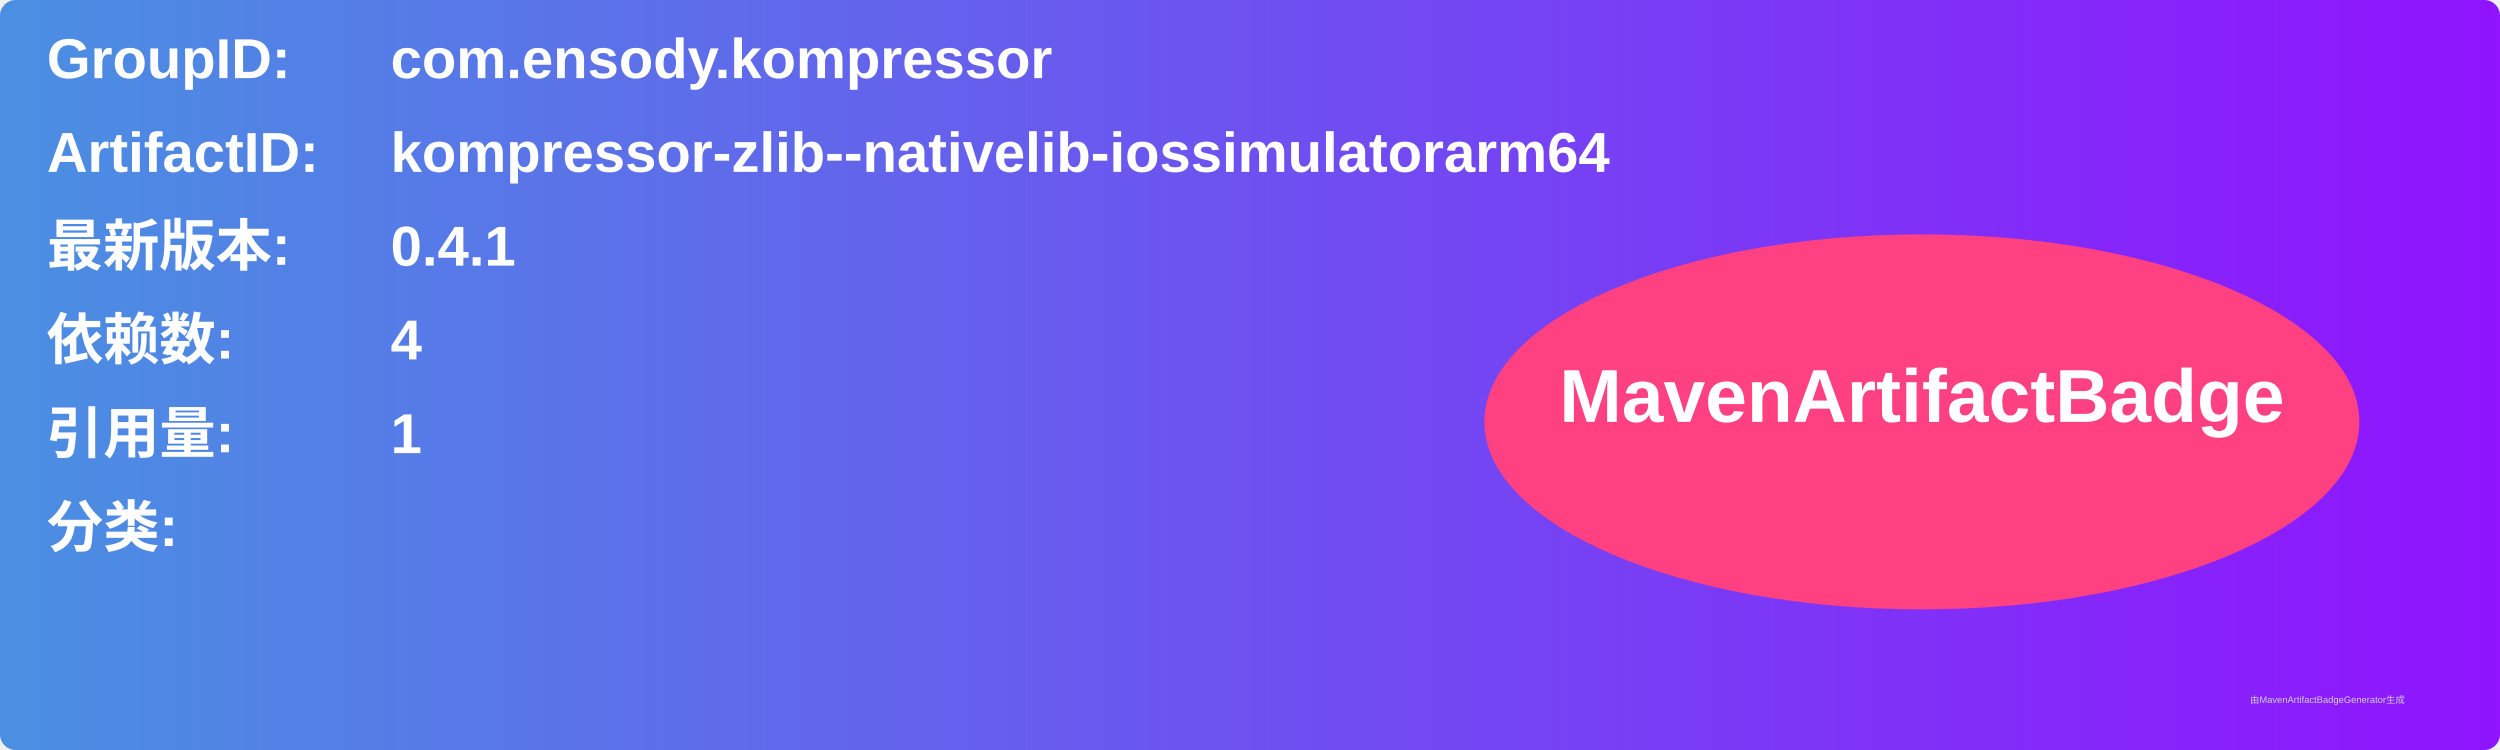
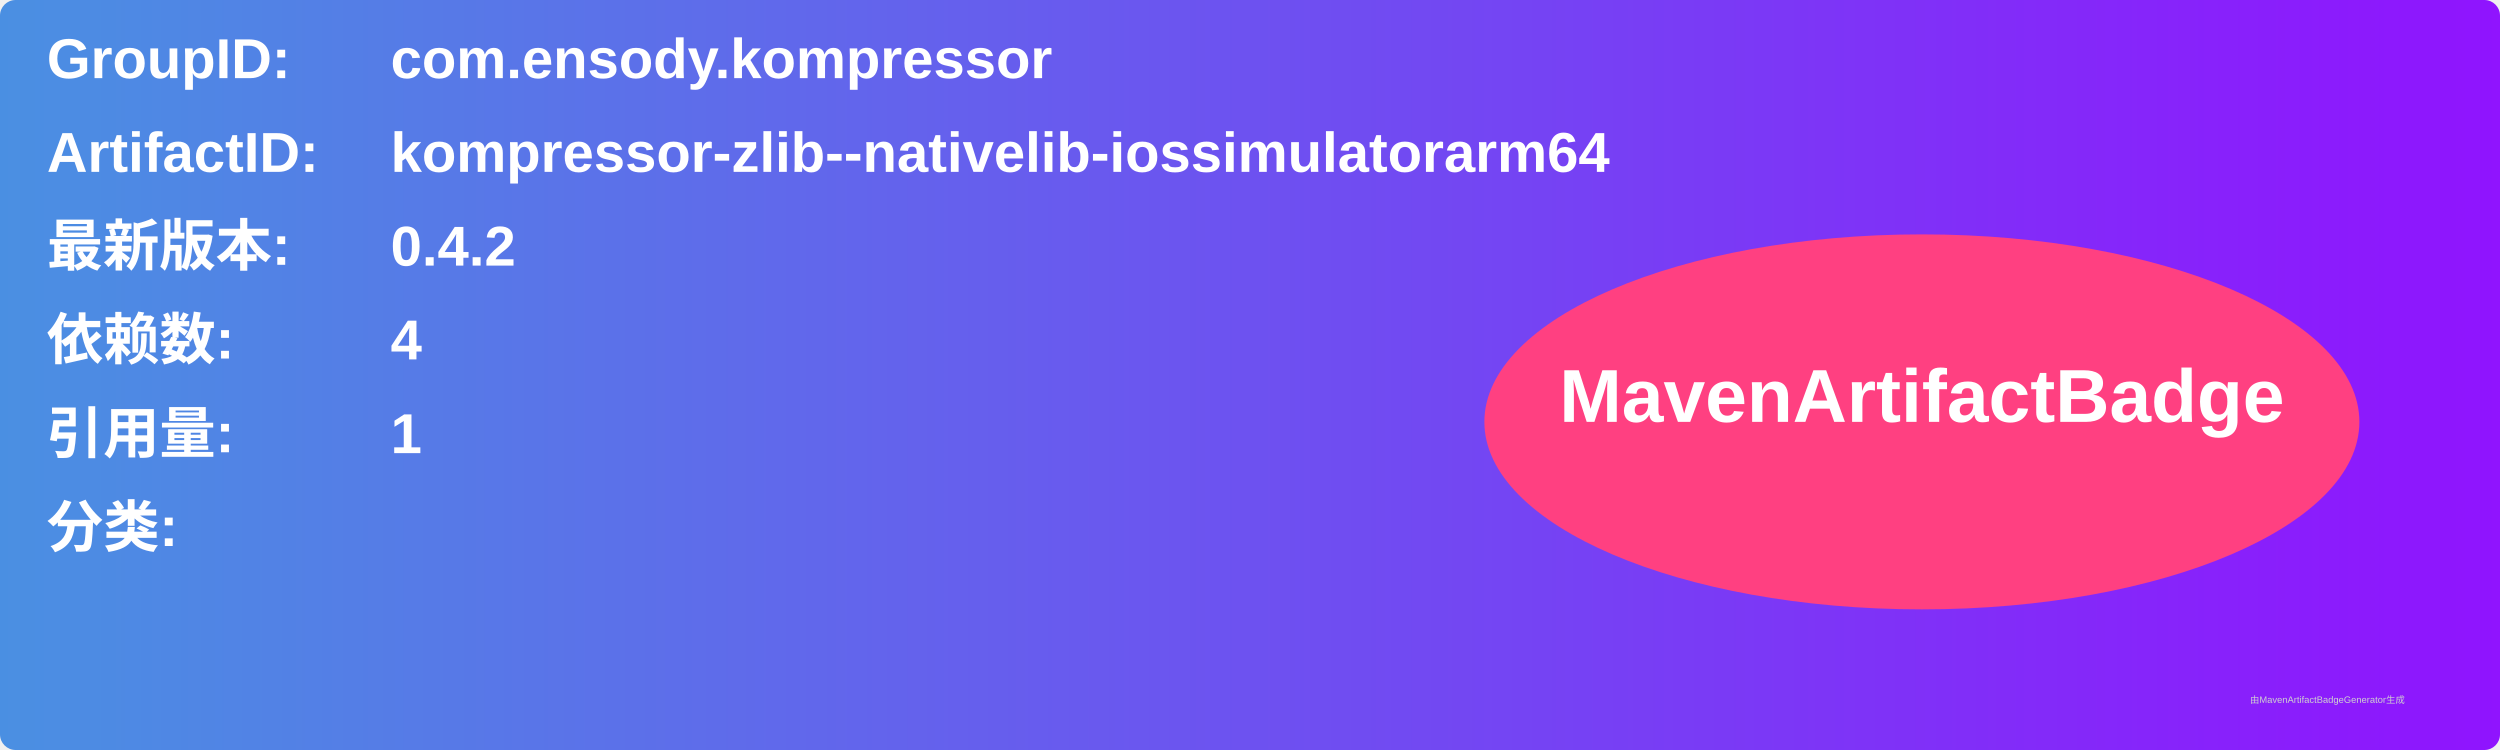
<svg xmlns="http://www.w3.org/2000/svg" width="800" height="240" viewBox="0 0 800 240">
  <linearGradient id="grad" x1="0%" y1="0%" x2="100%" y2="0%">
    <stop offset="0%" stop-color="#4a90e2" />
    <stop offset="100%" stop-color="#9013fe" />
  </linearGradient>
  <rect width="100%" height="100%" rx="5" ry="5" fill="url(#grad)" />
  <g transform="translate(15, 15)">
    <text x="0" y="10" font-family="Arial" font-size="18" fill="white" font-weight="bold" width="260">GroupID:</text>
    <text x="110" y="10" font-family="Arial" font-size="18" fill="white" font-weight="bold" width="460">com.ensody.kompressor</text>
    <text x="0" y="40" font-family="Arial" font-size="18" fill="white" font-weight="bold" width="260">ArtifactID:</text>
    <text x="110" y="40" font-family="Arial" font-size="18" fill="white" font-weight="bold" width="460">kompressor-zlib--nativelib-iossimulatorarm64</text>
    <text x="0" y="70" font-family="Arial" font-size="18" fill="white" font-weight="bold">最新版本:</text>
    <text x="110" y="70" font-family="Arial" font-size="18" fill="white" font-weight="bold">
-       <tspan font-weight="bold">0.4.1</tspan>
+       <tspan font-weight="bold">0.4.2</tspan>
    </text>
    <text x="0" y="100" font-family="Arial" font-size="18" fill="white" font-weight="bold">依赖数: </text>
    <text x="110" y="100" font-family="Arial" font-size="18" fill="white">
      <tspan font-weight="bold">4</tspan>
    </text>
    <text x="0" y="130" font-family="Arial" font-size="18" fill="white" font-weight="bold">引用量: </text>
    <text x="110" y="130" font-family="Arial" font-size="18" fill="white">
      <tspan font-weight="bold">1</tspan>
    </text>
    <text x="0" y="160" font-family="Arial" font-size="18" fill="white" font-weight="bold">分类:</text>
    <text x="10" y="190" font-family="Arial" font-size="10" fill="white">
      <tspan font-weight="bold" />
    </text>
    <ellipse cx="600" cy="120" rx="140" ry="60" fill="#ff4081" />
    <text x="600" y="120" text-anchor="middle" font-family="Arial" font-size="24" fill="white" font-weight="bold">MavenArtifactBadge</text>
  </g>
  <text x="720" y="225" font-family="Arial" font-size="3" fill="#d0d0d0">由MavenArtifactBadgeGenerator生成</text>
</svg>
